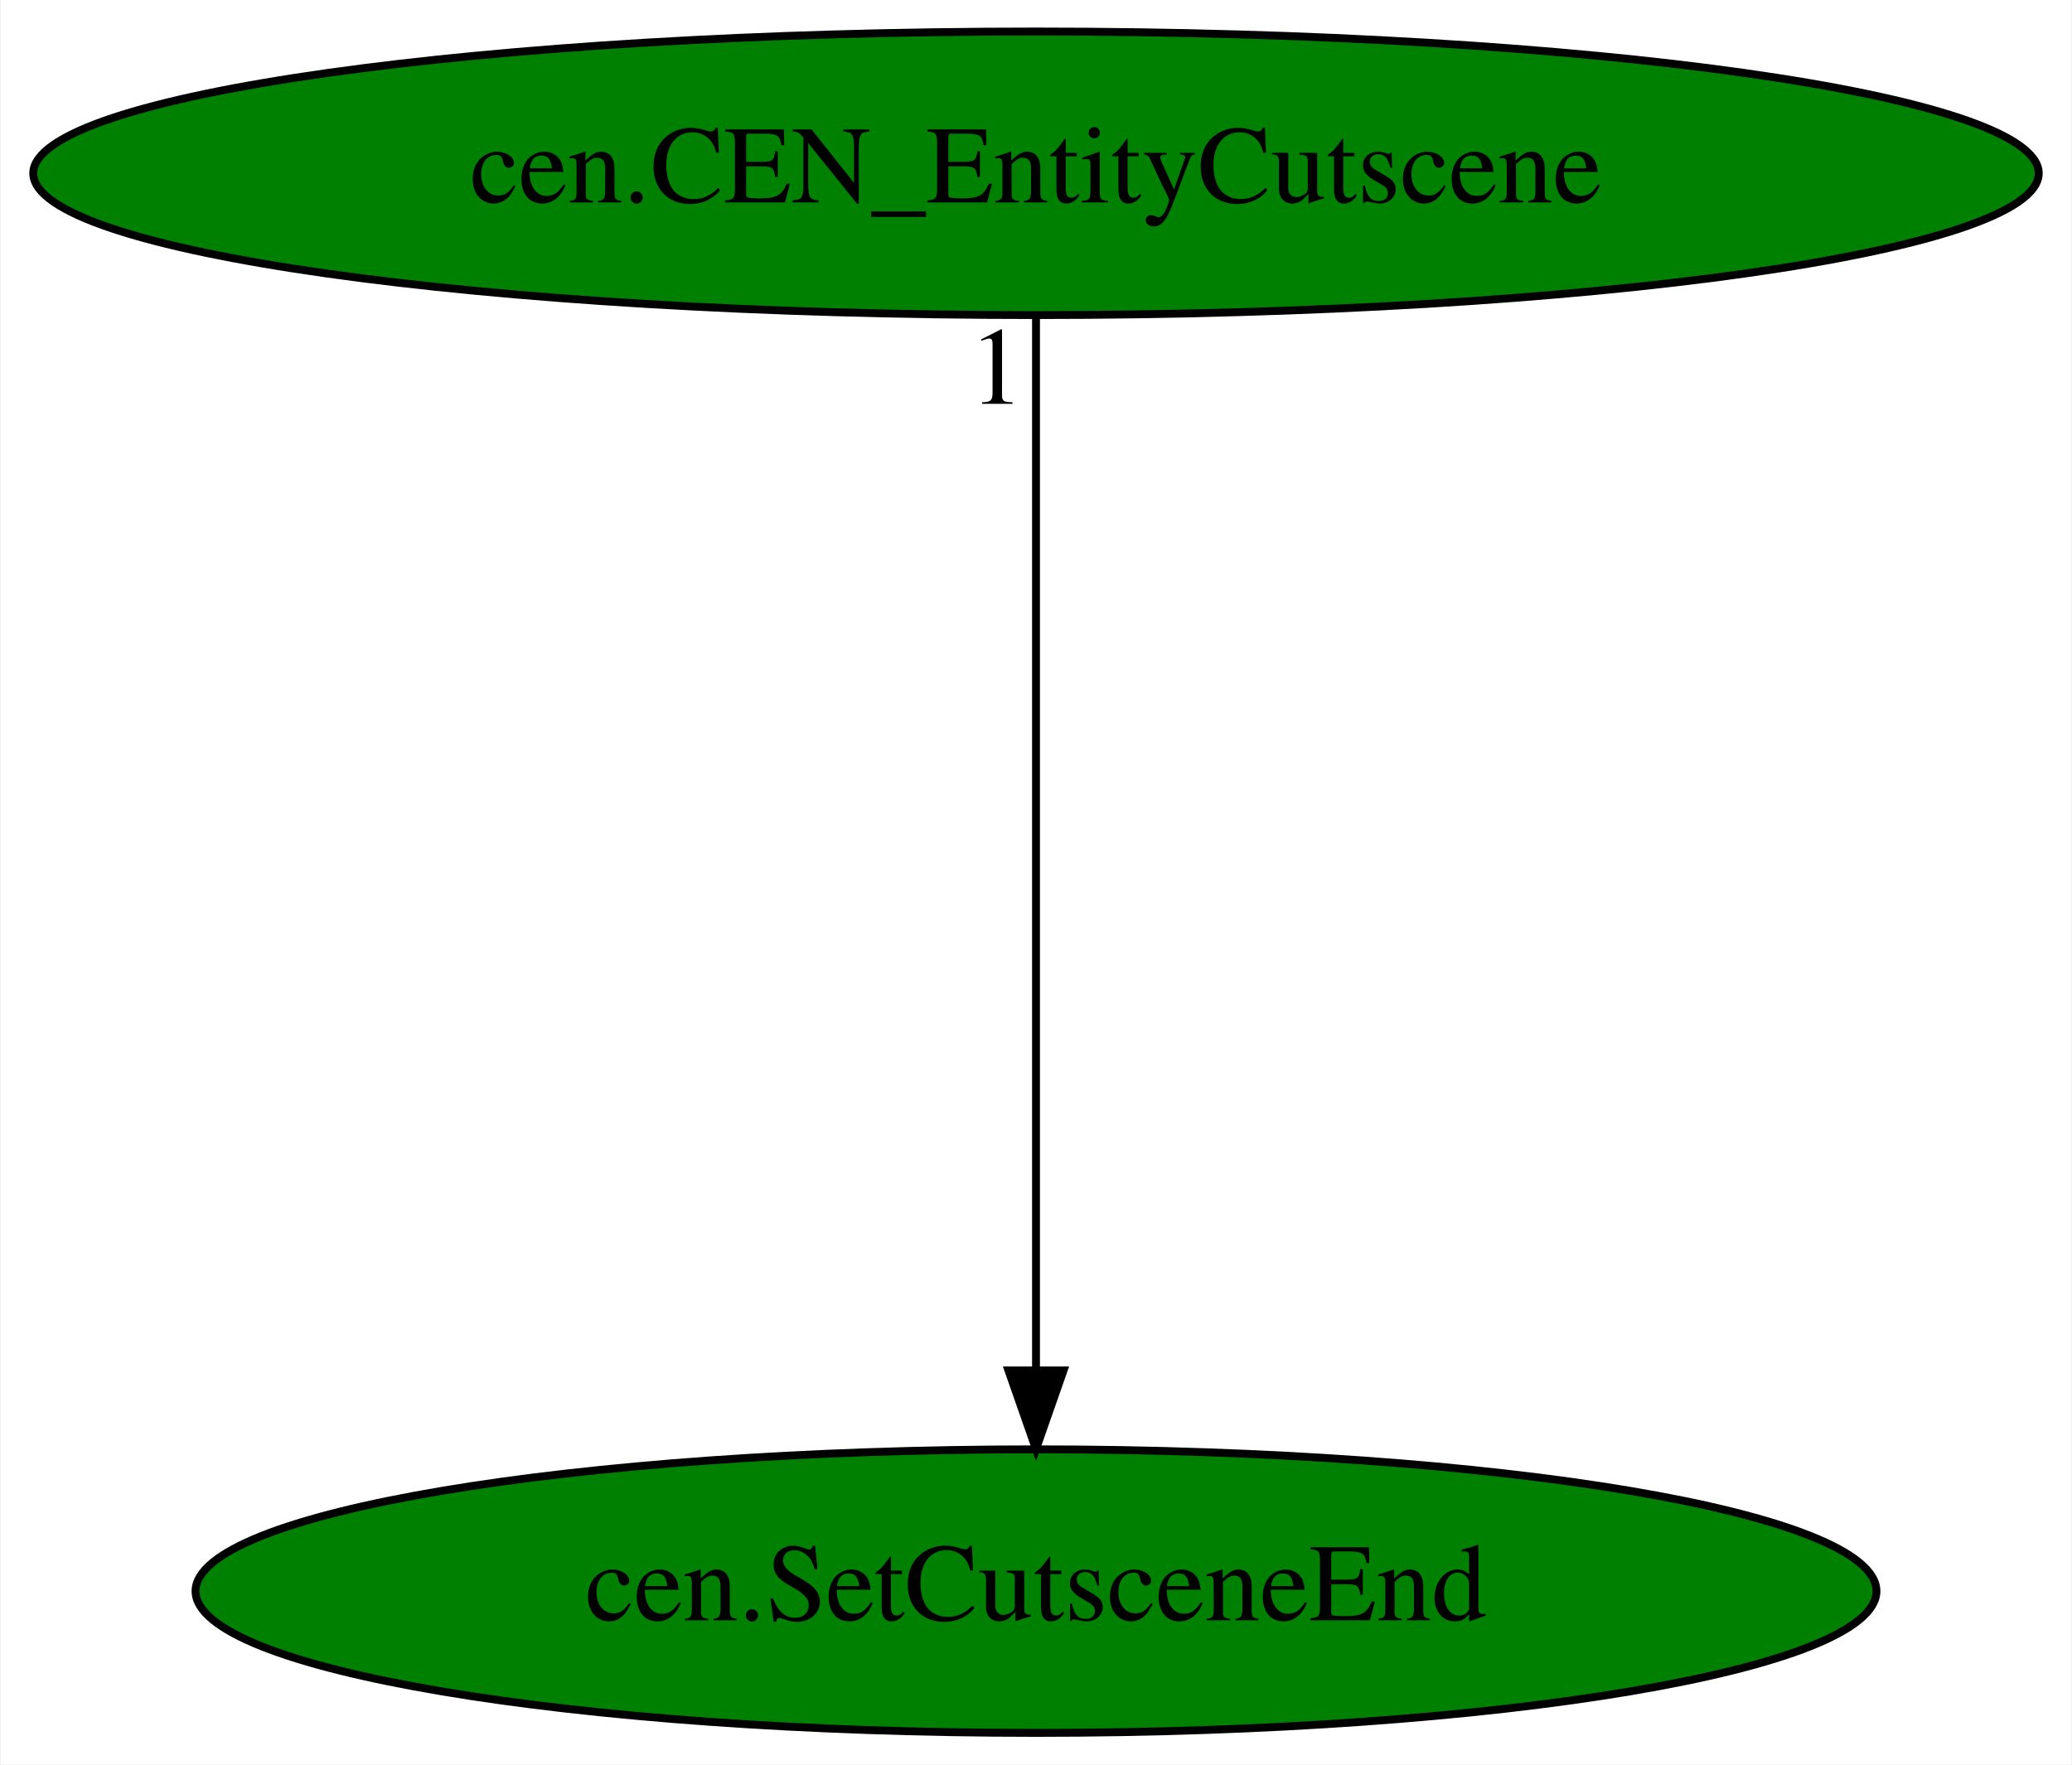
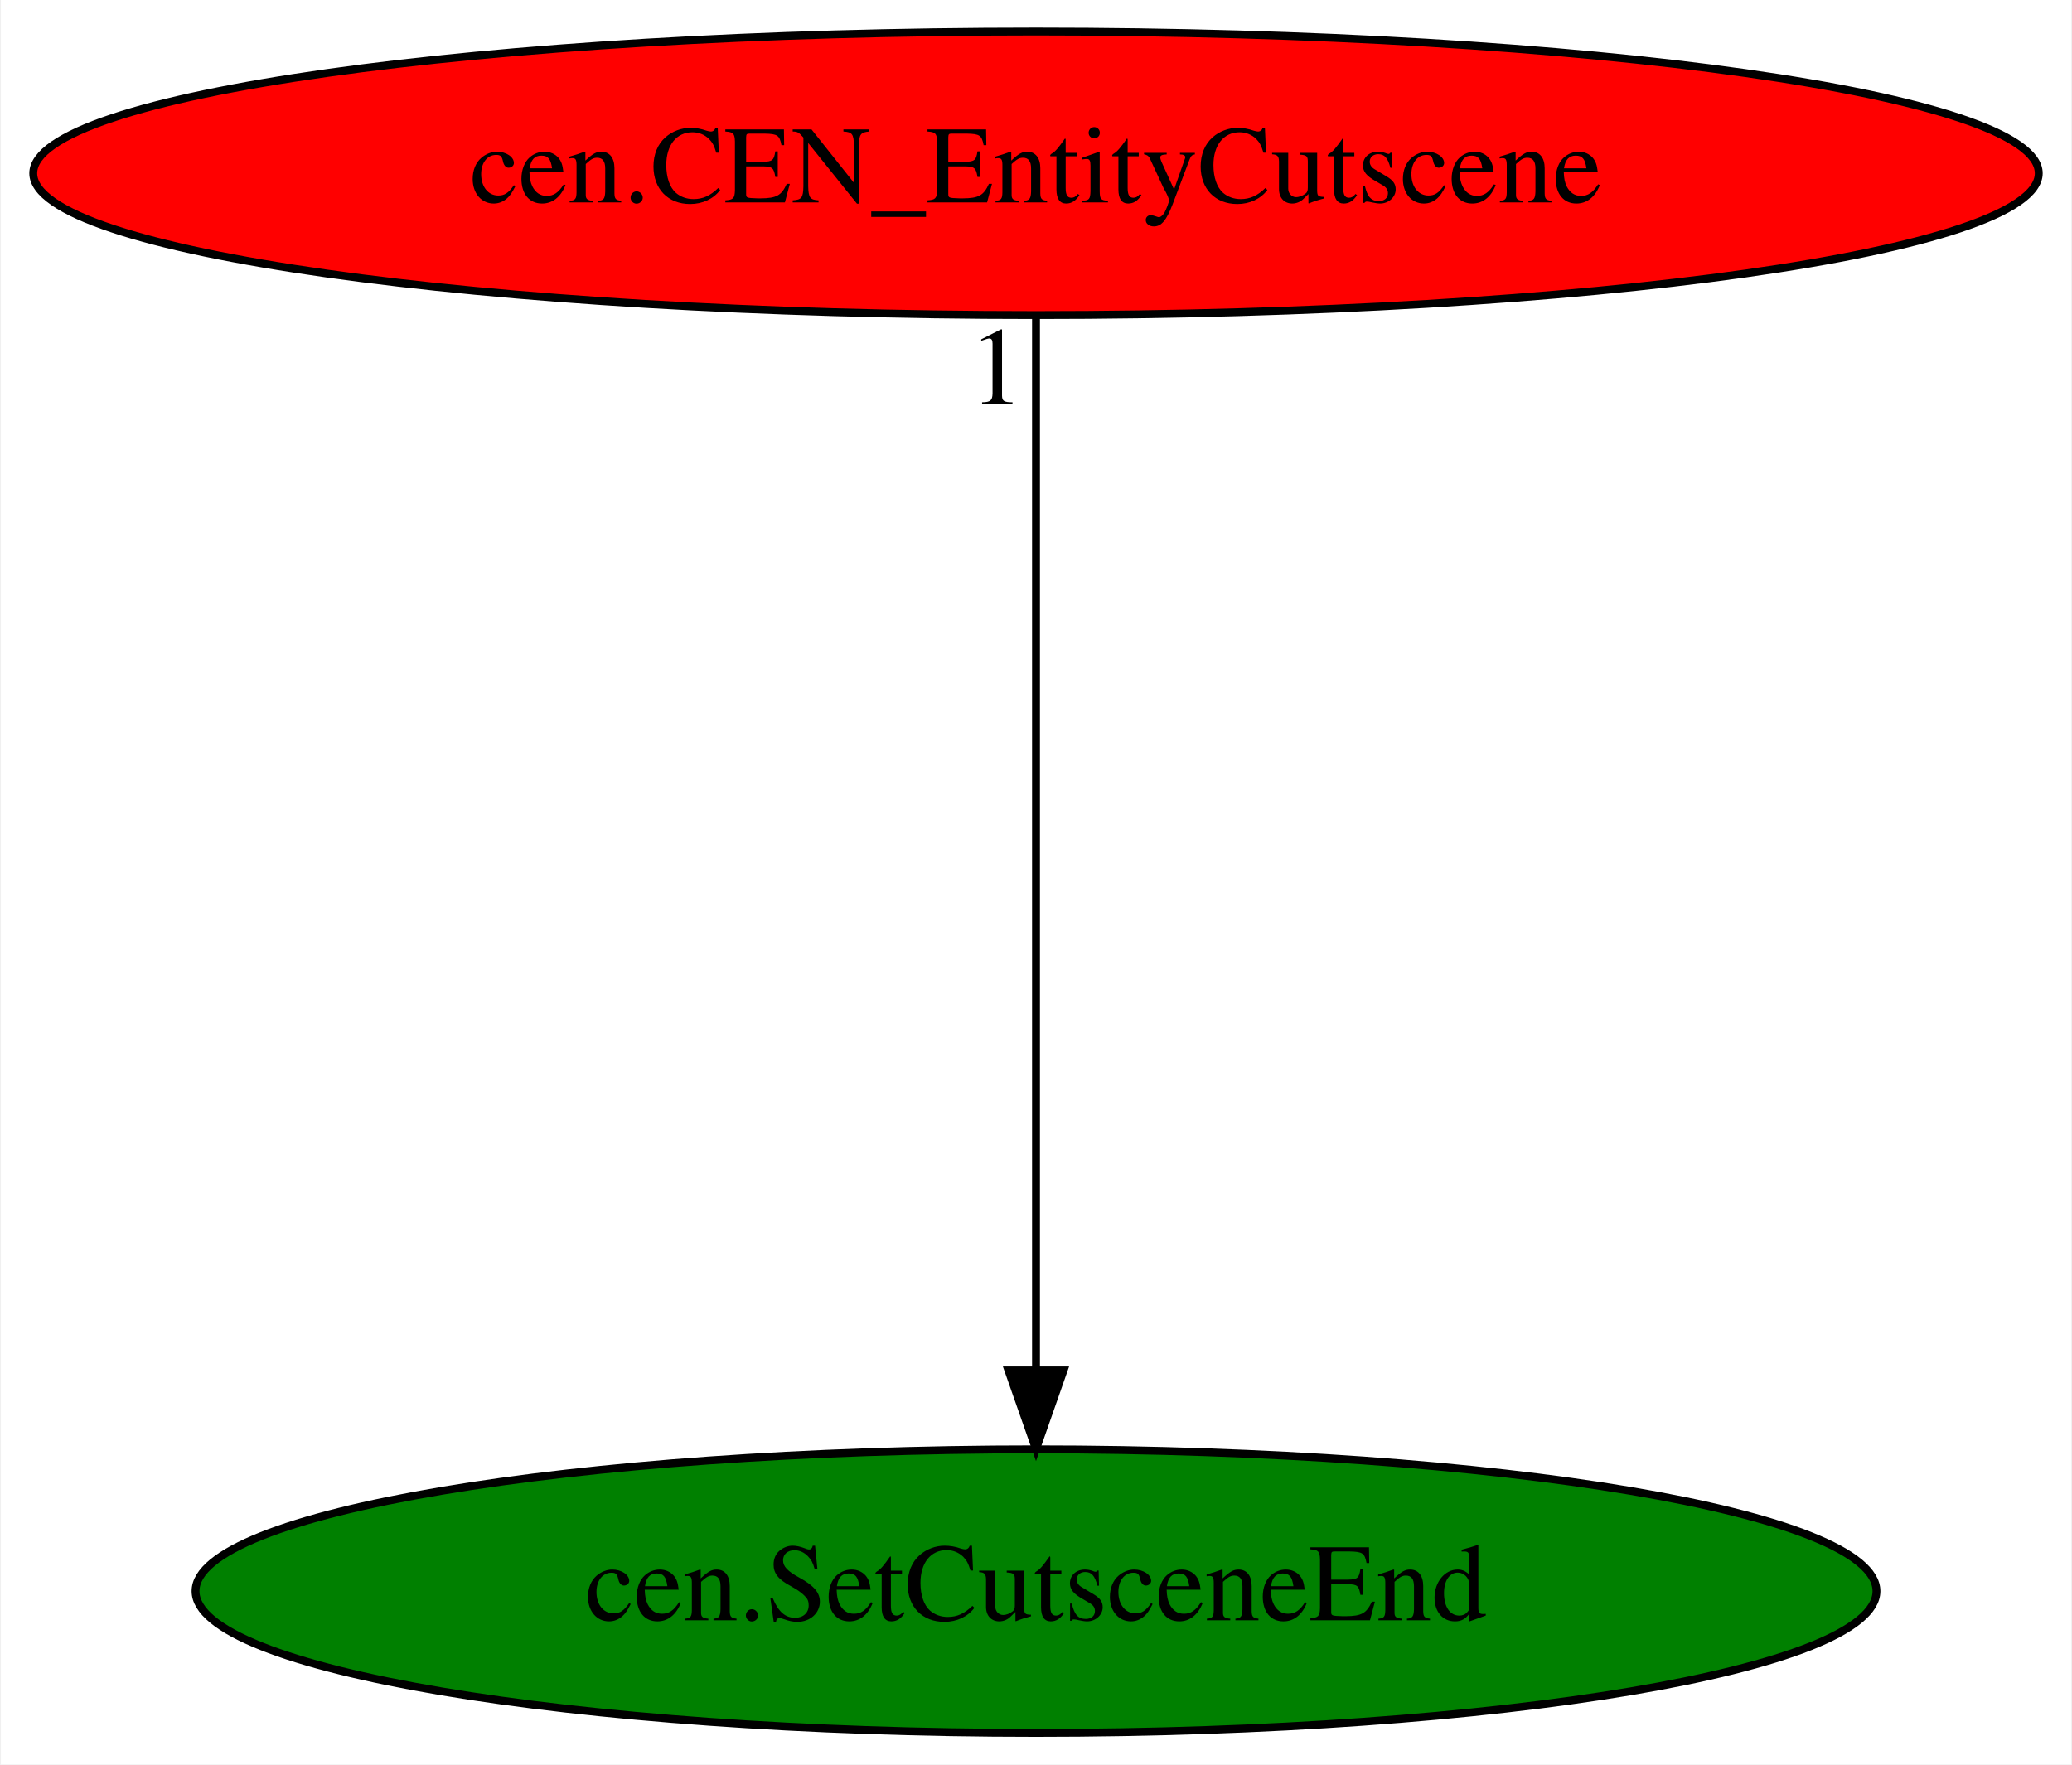
<svg xmlns="http://www.w3.org/2000/svg" xmlns:xlink="http://www.w3.org/1999/xlink" width="263pt" height="224pt" viewBox="0.00 0.00 262.78 224.00">
  <g id="graph0" class="graph" transform="scale(1 1) rotate(0) translate(4 220)">
    <polygon fill="white" stroke="transparent" points="-4,4 -4,-220 258.78,-220 258.78,4 -4,4" />
    <g id="node1" class="node">
      <ellipse fill="green" stroke="black" cx="127.39" cy="-18" rx="106.68" ry="18" />
      <text text-anchor="middle" x="127.39" y="-14.3" font-family="Times,serif" font-size="14.00">cen.SetCutsceneEnd</text>
    </g>
    <g id="node2" class="node">
      <g id="a_node2">
        <a xlink:href="cen.CEN_EntityCutscene.svg" xlink:title="cen.CEN_EntityCutscene">
-           <ellipse fill="green" stroke="black" cx="127.39" cy="-198" rx="127.28" ry="18" />
+           <ellipse fill="red" stroke="black" cx="127.39" cy="-198" rx="127.28" ry="18" />
          <text text-anchor="middle" x="127.39" y="-194.3" font-family="Times,serif" font-size="14.00">cen.CEN_EntityCutscene</text>
        </a>
      </g>
    </g>
    <g id="edge1" class="edge">
      <path fill="none" stroke="black" d="M127.39,-179.93C127.39,-148.97 127.39,-83.3 127.39,-46.13" />
      <polygon fill="black" stroke="black" points="130.89,-46.02 127.39,-36.02 123.89,-46.02 130.89,-46.02" />
      <text text-anchor="middle" x="122.39" y="-168.73" font-family="Times,serif" font-size="14.00">1</text>
    </g>
  </g>
</svg>
